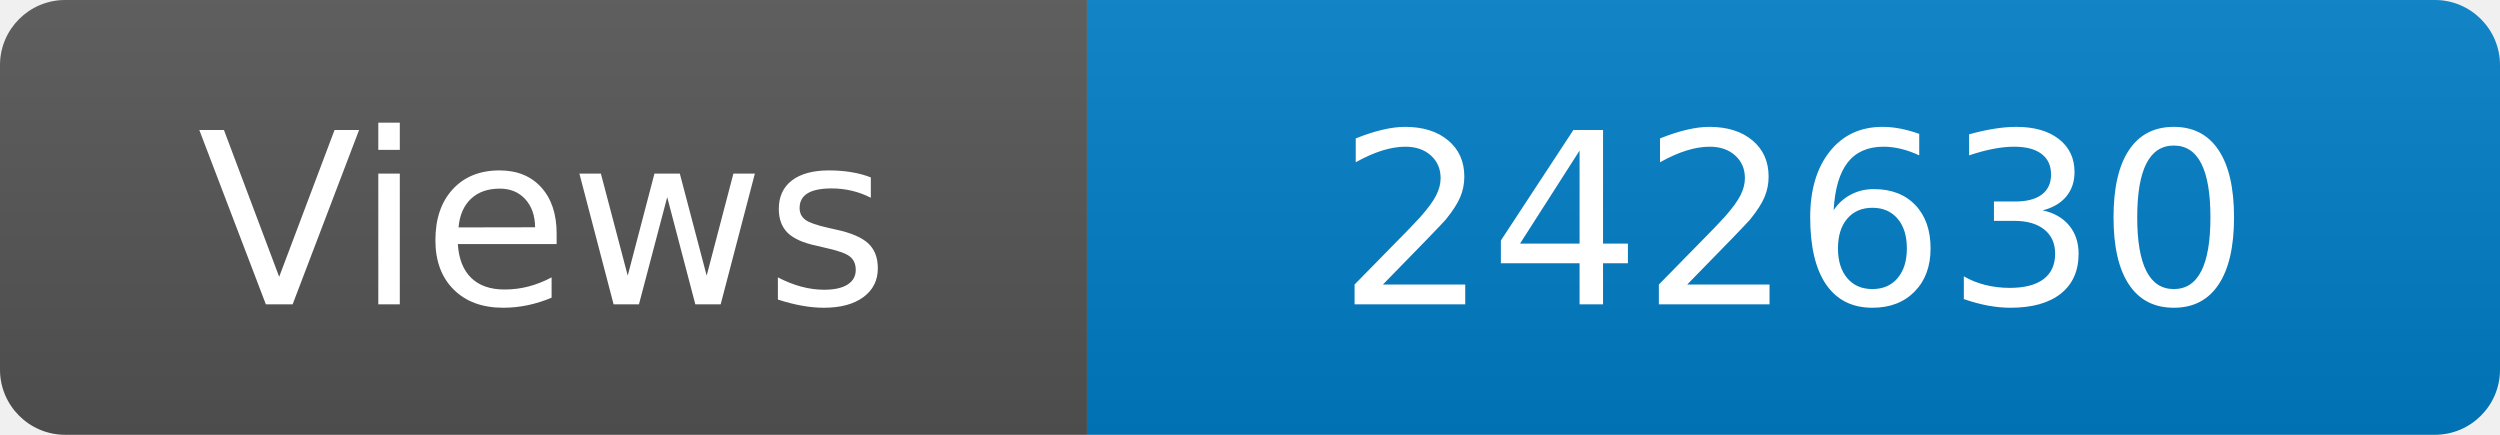
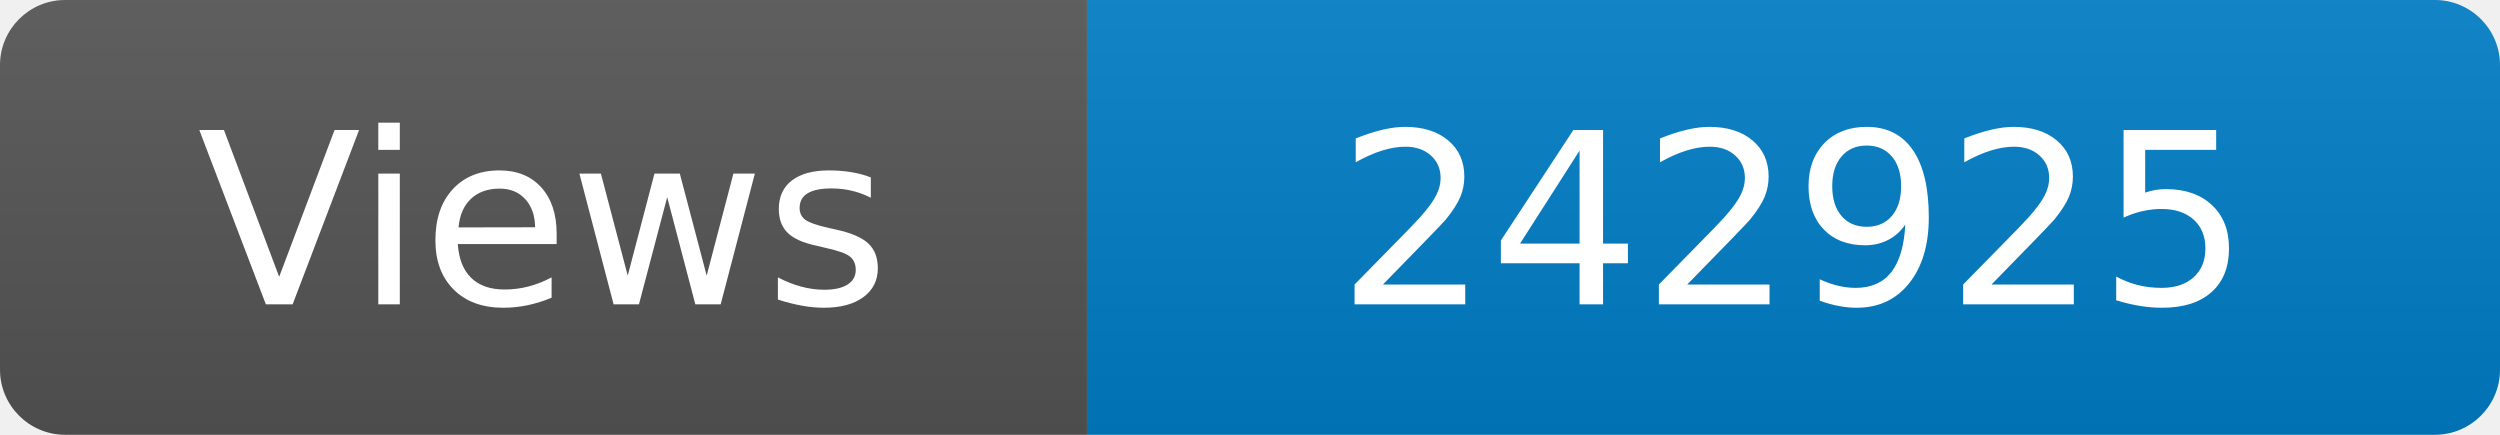
<svg xmlns="http://www.w3.org/2000/svg" width="115" height="20" role="img" aria-label="Maintained?: yes">
  <linearGradient id="s" x2="0" y2="100%">
    <stop offset="0" stop-color="#bbb" stop-opacity=".1" />
    <stop offset="1" stop-opacity=".1" />
  </linearGradient>
  <clipPath id="r">
    <rect width="115" height="20" rx="3" fill="#fff" />
  </clipPath>
  <g clip-path="url(#r)">
    <rect width="50" height="20" fill="#555" />
    <rect x="50" width="160" height="20" fill="#007ec6" />
    <rect width="115" height="20" fill="url(#s)" />
  </g>
  <g fill="#fff" text-anchor="middle" font-family="Verdana,Geneva,DejaVu Sans,sans-serif" font-size="110">
    <text x="250" y="140" transform="scale(.1)" fill="#fff">Views</text>
-     <text x="825" y="140" transform="scale(.1)" fill="#fff">242630</text>
+     <text x="825" y="140" transform="scale(.1)" fill="#fff">242925</text>
  </g>
</svg>
